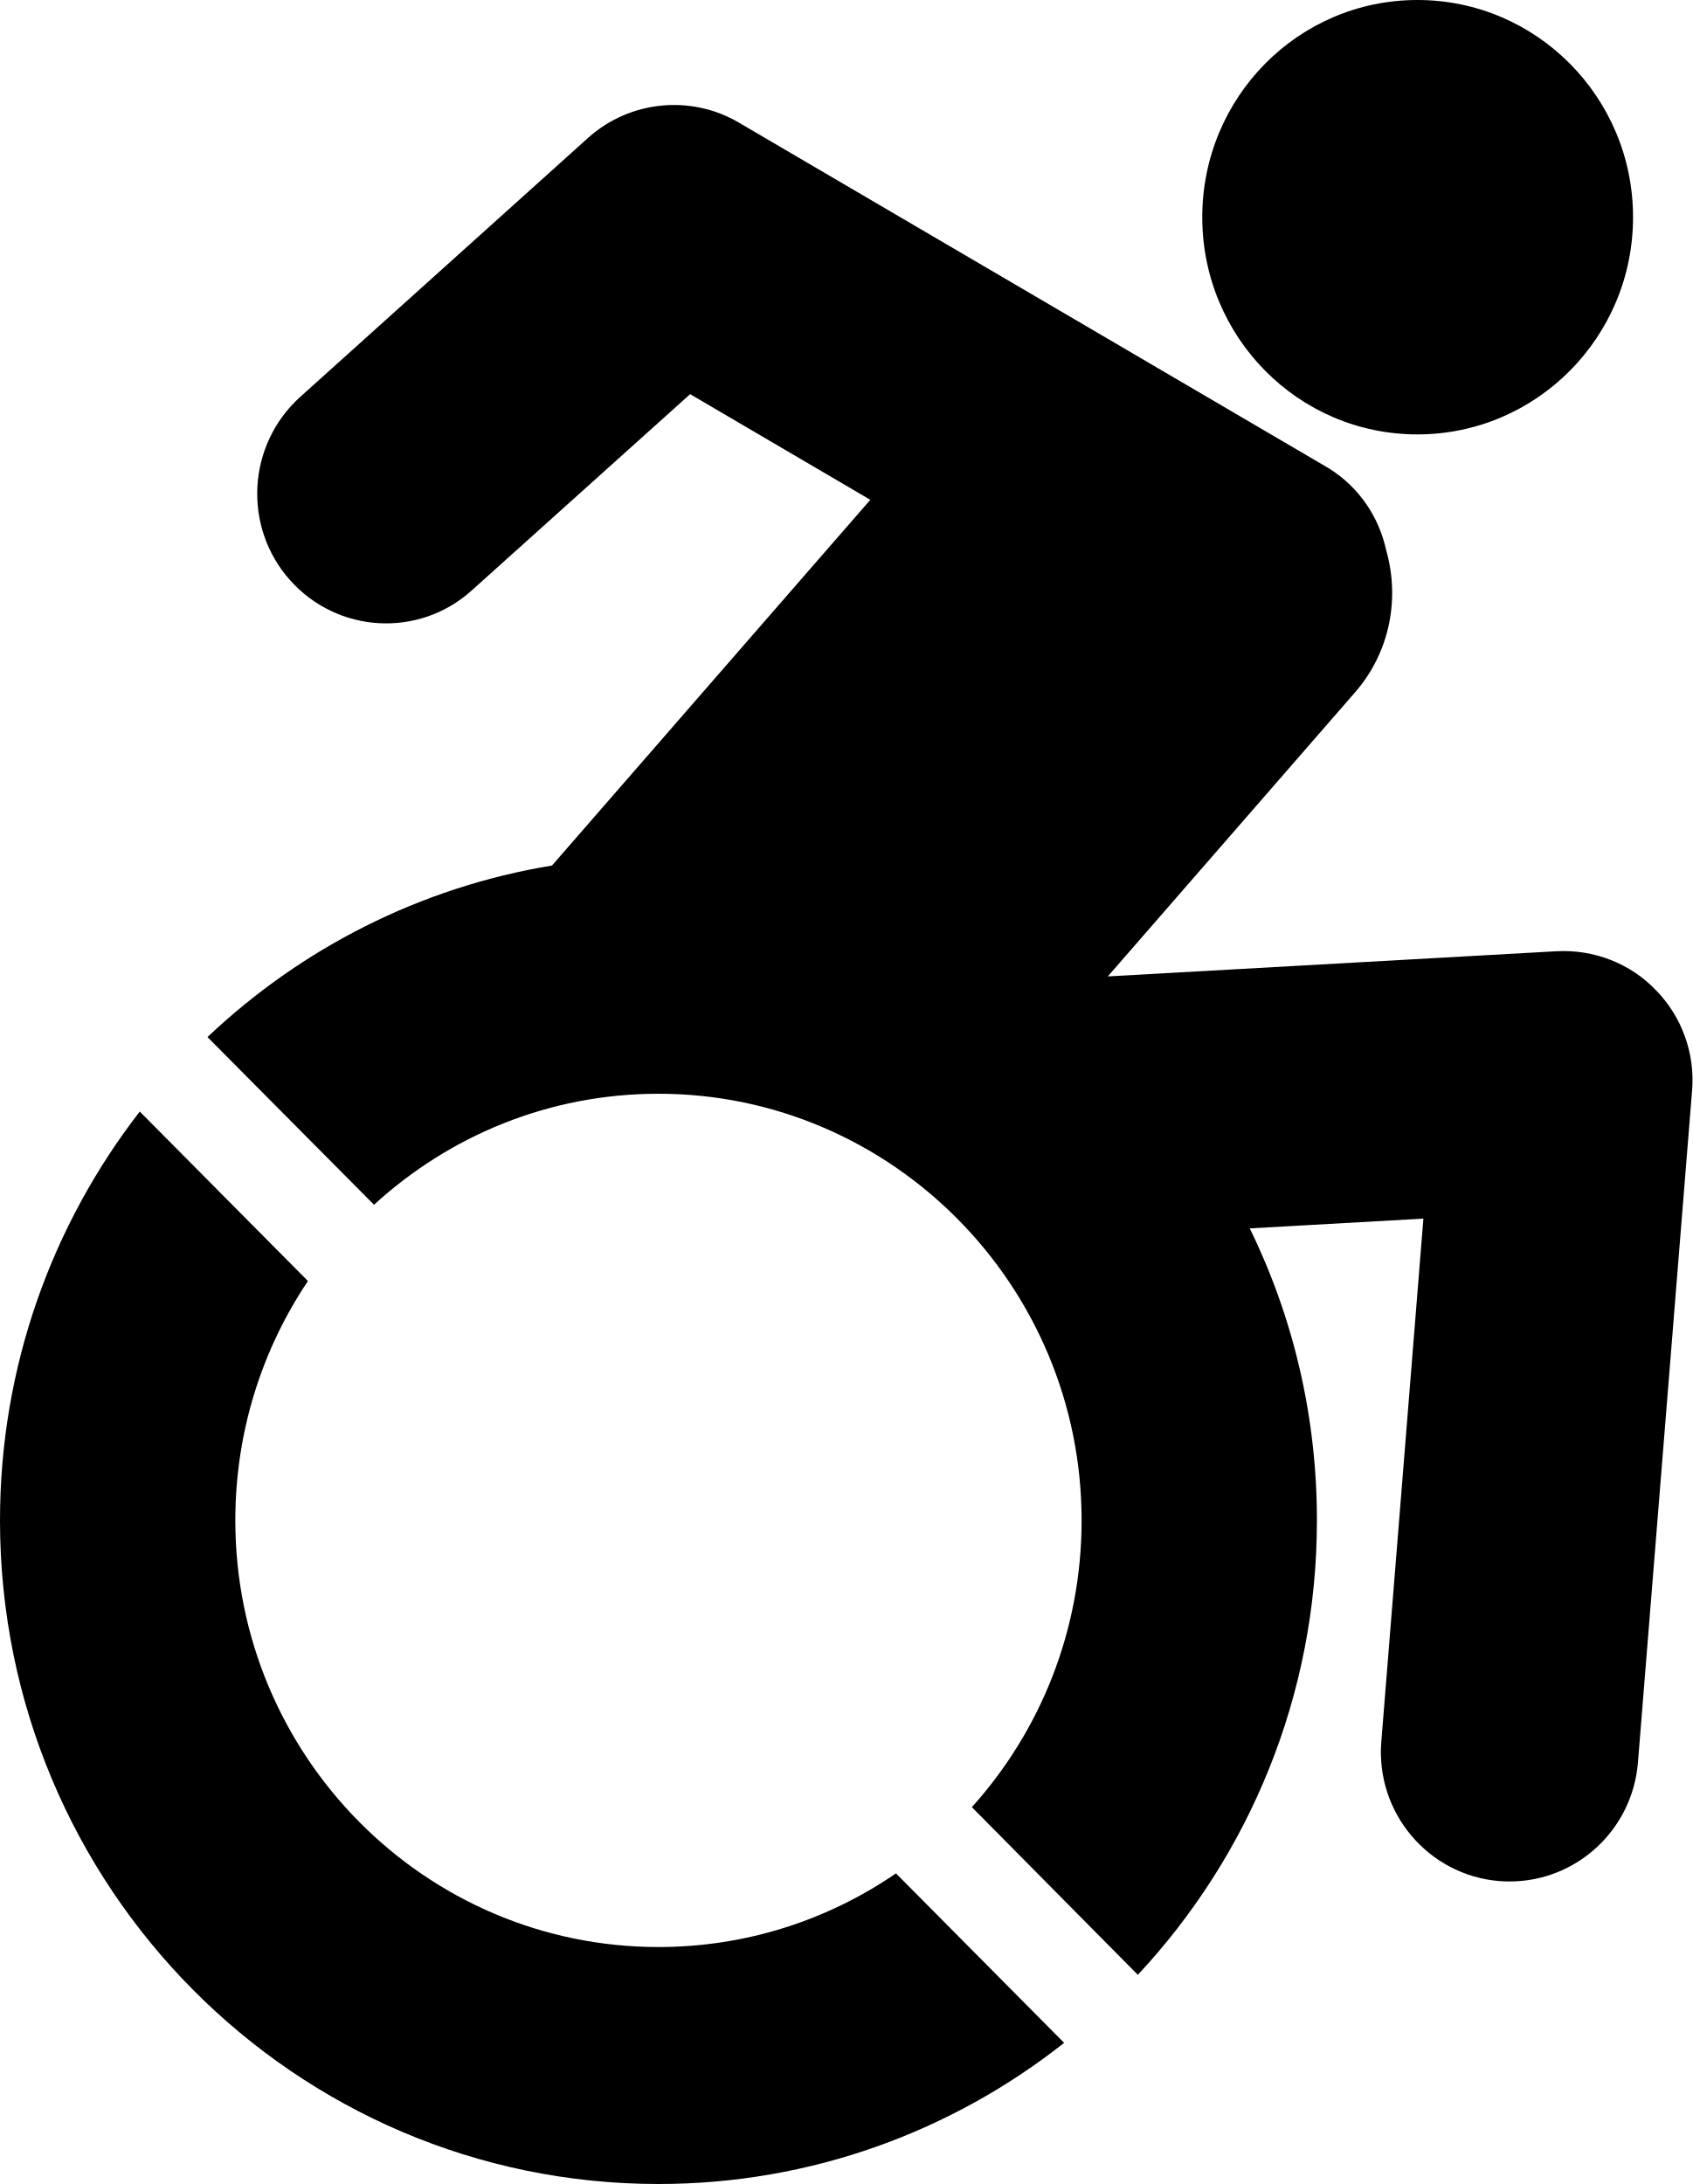
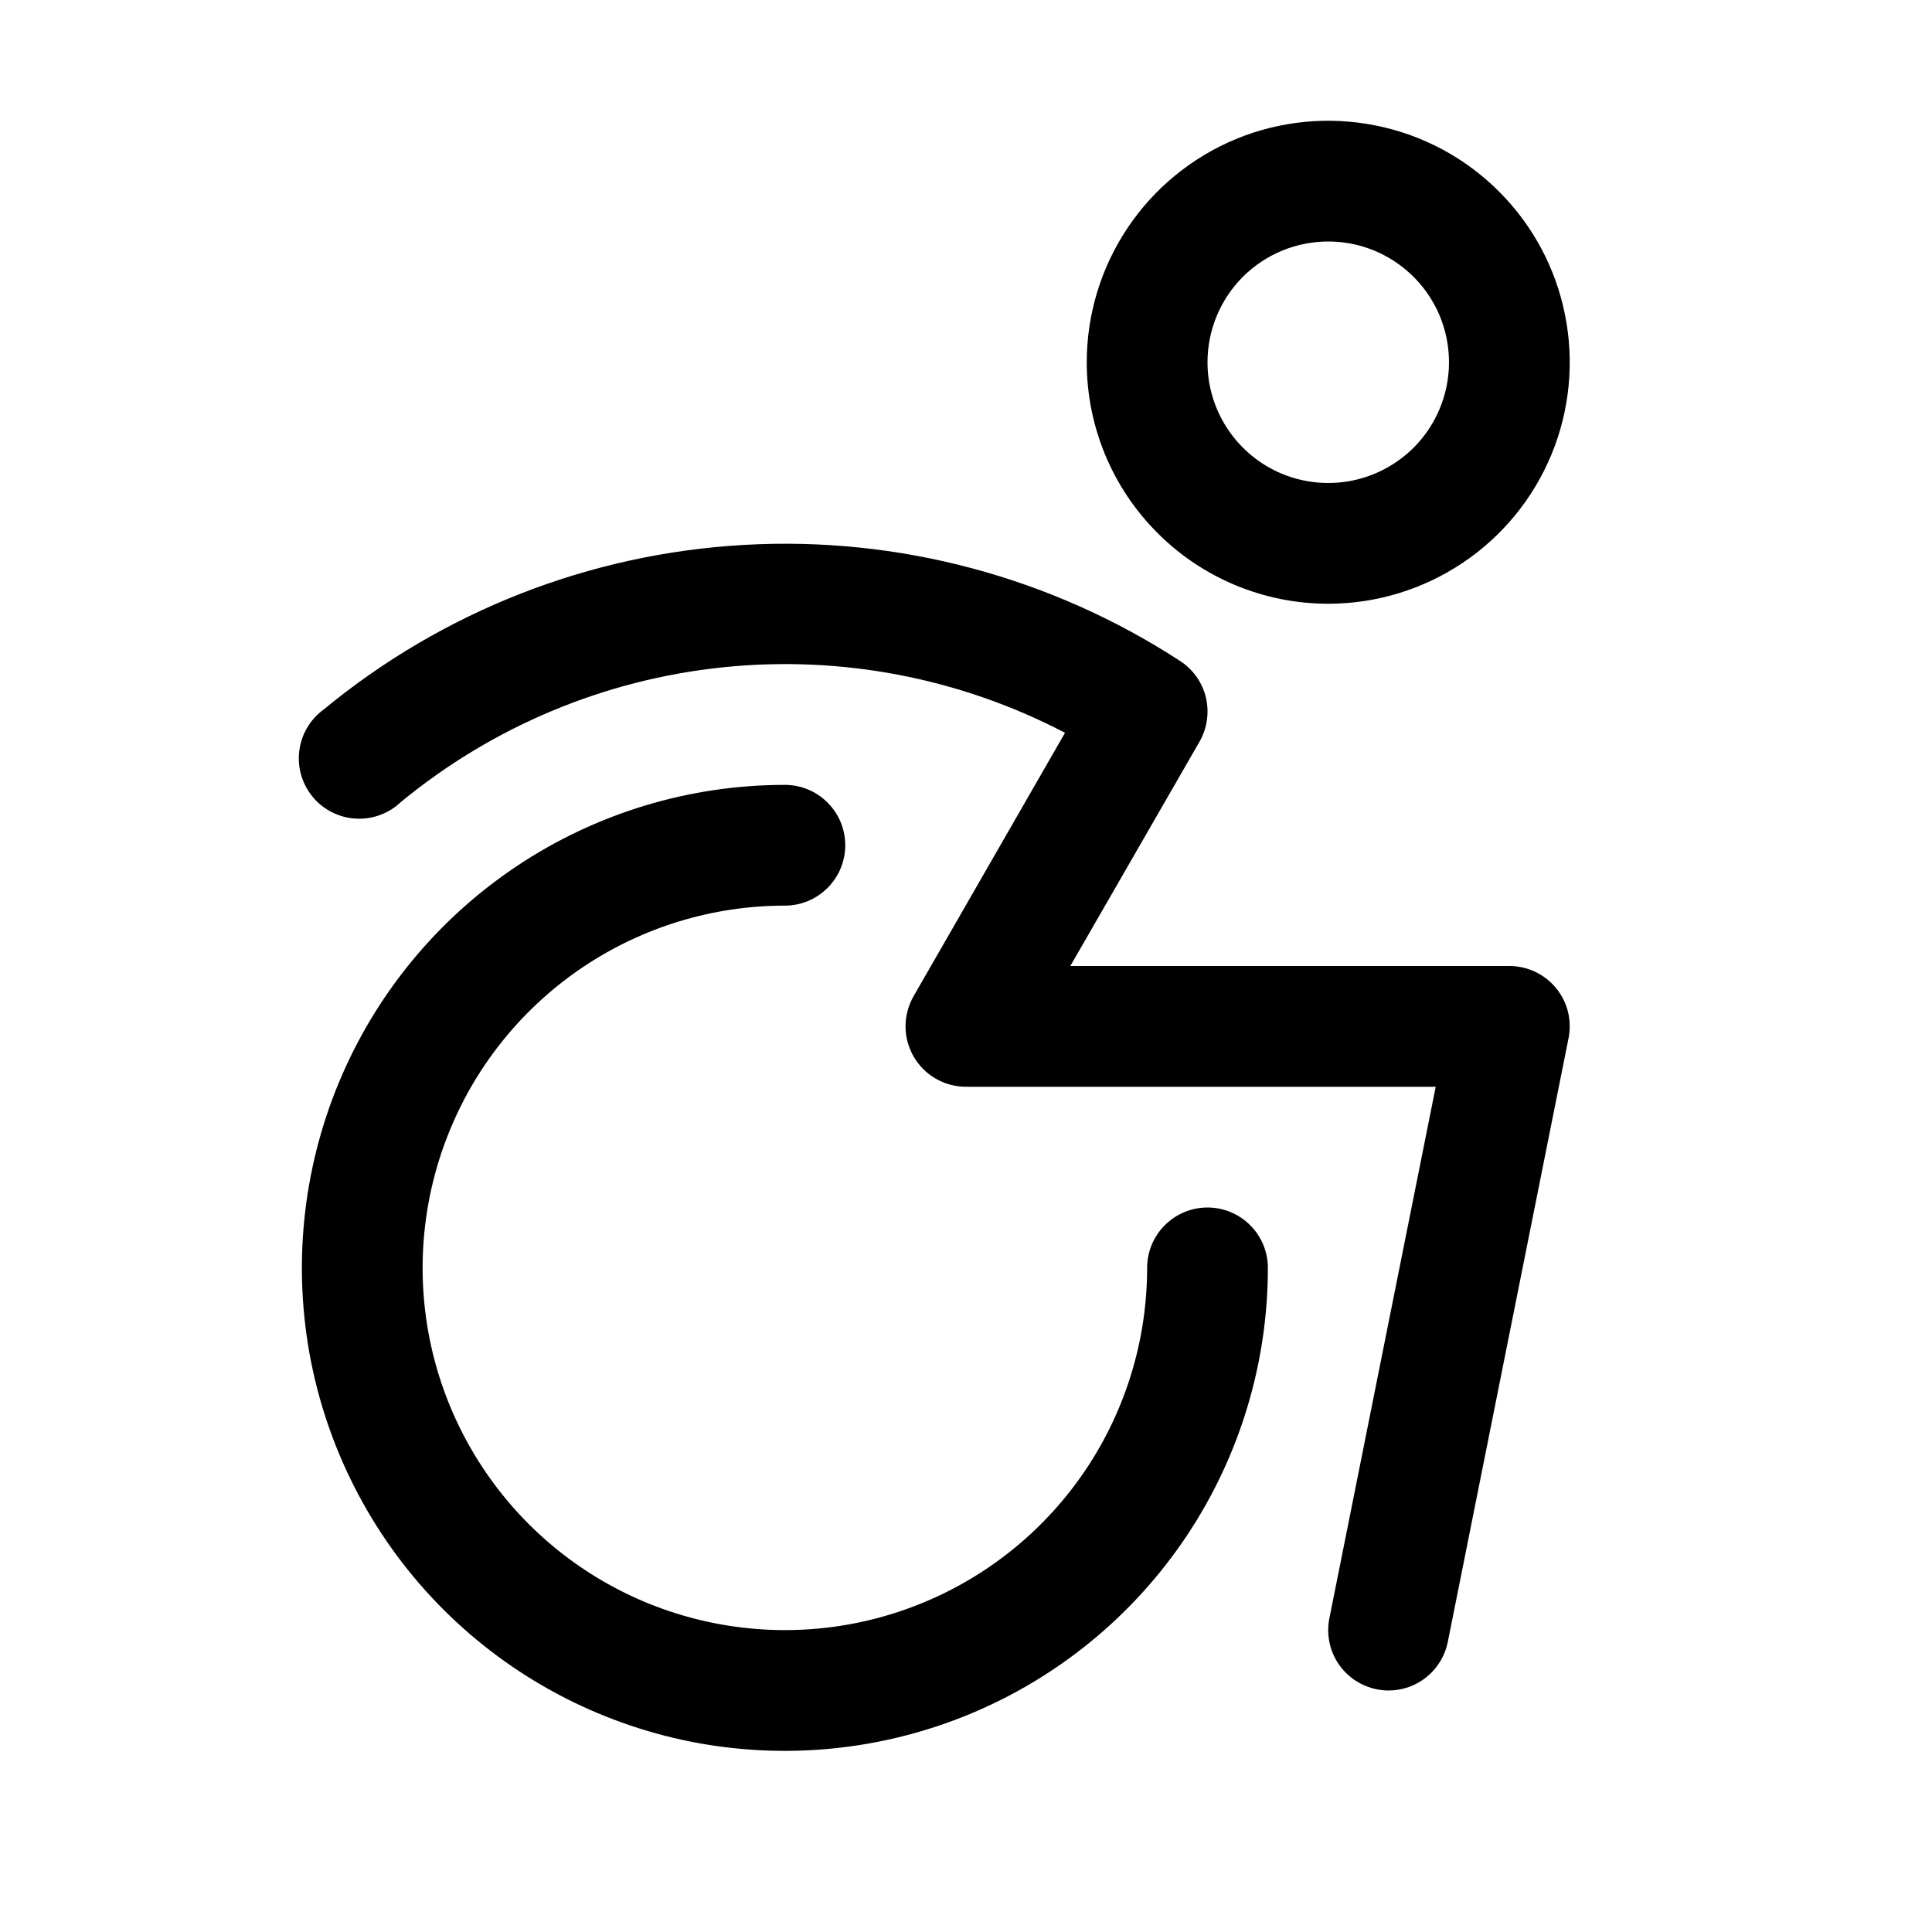
- <svg xmlns="http://www.w3.org/2000/svg" aria-hidden="true" version="1.1" viewBox="0 0 31 40">
-   <path d="M1311.33 360.136C1310.86 359.644 1310.19 359.385 1309.51 359.422L1301.29 359.883L1305.81 354.69C1306.46 353.95 1306.64 352.964 1306.39 352.083C1306.26 351.479 1305.9 350.929 1305.34 350.578C1305.32 350.566 1294.53 344.244 1294.53 344.244C1293.65 343.728 1292.53 343.842 1291.77 344.526L1286.5 349.268C1285.53 350.141 1285.44 351.643 1286.31 352.623C1287.18 353.602 1288.67 353.688 1289.64 352.814L1293.64 349.219L1296.94 351.154L1291.11 357.852C1288.69 358.25 1286.51 359.374 1284.8 360.994L1287.85 364.065C1289.23 362.803 1291.05 362.032 1293.06 362.032C1297.33 362.032 1300.81 365.538 1300.81 369.846C1300.81 371.866 1300.05 373.71 1298.8 375.098L1301.84 378.169C1303.87 375.994 1305.12 373.068 1305.12 369.846C1305.12 367.927 1304.68 366.112 1303.89 364.498L1307.07 364.319L1306.3 373.89C1306.19 375.198 1307.16 376.345 1308.46 376.452C1308.52 376.457 1308.59 376.459 1308.65 376.459C1309.87 376.459 1310.9 375.518 1311 374.276L1311.99 361.988C1312.05 361.303 1311.81 360.628 1311.33 360.136ZM1306.96 349.956C1309.14 349.956 1310.91 348.175 1310.91 345.978C1310.91 343.781 1309.14 342 1306.96 342C1304.78 342 1303.02 343.781 1303.02 345.978C1303.02 348.175 1304.78 349.956 1306.96 349.956ZM1293.06 377.66C1288.78 377.66 1285.31 374.155 1285.31 369.846C1285.31 368.223 1285.8 366.713 1286.64 365.462L1283.56 362.358C1281.96 364.422 1281 367.021 1281 369.846C1281 376.559 1286.4 382 1293.06 382C1295.86 382 1298.44 381.033 1300.49 379.415L1297.41 376.311C1296.17 377.162 1294.67 377.66 1293.06 377.66Z " fill-opacity="1" transform="matrix(1,0,0,1,-1281,-342)" />
+ <svg xmlns="http://www.w3.org/2000/svg" width="24" height="24" viewBox="0 0 24 24" fill="none">
+   <path d="M16.5 7.5C17.093 7.5 17.673 7.324 18.167 6.994C18.66 6.665 19.045 6.196 19.272 5.648C19.499 5.1 19.558 4.497 19.442 3.915C19.327 3.333 19.041 2.798 18.621 2.379C18.202 1.959 17.667 1.673 17.085 1.558C16.503 1.442 15.9 1.501 15.352 1.728C14.804 1.955 14.335 2.34 14.006 2.833C13.676 3.327 13.5 3.907 13.5 4.5C13.5 5.296 13.816 6.059 14.379 6.621C14.941 7.184 15.704 7.5 16.5 7.5ZM16.5 3C16.797 3 17.087 3.088 17.333 3.253C17.58 3.418 17.772 3.652 17.886 3.926C17.999 4.2 18.029 4.502 17.971 4.793C17.913 5.084 17.77 5.351 17.561 5.561C17.351 5.77 17.084 5.913 16.793 5.971C16.502 6.029 16.2 5.999 15.926 5.886C15.652 5.772 15.418 5.58 15.253 5.333C15.088 5.087 15 4.797 15 4.5C15 4.102 15.158 3.721 15.439 3.439C15.721 3.158 16.102 3 16.5 3ZM15.75 15.75C15.75 16.937 15.398 18.097 14.739 19.083C14.079 20.07 13.143 20.839 12.046 21.293C10.95 21.747 9.743 21.866 8.579 21.635C7.416 21.403 6.346 20.832 5.507 19.993C4.668 19.154 4.097 18.084 3.865 16.921C3.634 15.757 3.753 14.55 4.207 13.454C4.661 12.357 5.43 11.421 6.417 10.761C7.403 10.102 8.563 9.75 9.75 9.75C9.949 9.75 10.14 9.829 10.28 9.97C10.421 10.11 10.5 10.301 10.5 10.5C10.5 10.699 10.421 10.89 10.28 11.03C10.14 11.171 9.949 11.25 9.75 11.25C8.86 11.25 7.99 11.514 7.25 12.008C6.51 12.503 5.933 13.206 5.593 14.028C5.252 14.85 5.163 15.755 5.336 16.628C5.51 17.501 5.939 18.303 6.568 18.932C7.197 19.561 7.999 19.99 8.872 20.163C9.745 20.337 10.65 20.248 11.472 19.907C12.294 19.567 12.997 18.99 13.492 18.25C13.986 17.51 14.25 16.64 14.25 15.75C14.25 15.551 14.329 15.36 14.47 15.22C14.61 15.079 14.801 15 15 15C15.199 15 15.39 15.079 15.53 15.22C15.671 15.36 15.75 15.551 15.75 15.75ZM19.33 12.275C19.401 12.361 19.451 12.461 19.478 12.569C19.504 12.676 19.507 12.788 19.485 12.897L17.985 20.397C17.951 20.567 17.859 20.72 17.725 20.83C17.591 20.94 17.423 21 17.25 21C17.2 21 17.151 20.995 17.102 20.985C16.907 20.946 16.736 20.831 16.625 20.666C16.515 20.5 16.475 20.298 16.514 20.103L17.835 13.5H12C11.868 13.5 11.739 13.466 11.625 13.4C11.51 13.334 11.416 13.239 11.35 13.126C11.284 13.011 11.249 12.882 11.249 12.75C11.249 12.618 11.284 12.489 11.349 12.375L13.23 9.103C11.922 8.42 10.443 8.137 8.976 8.29C7.508 8.443 6.119 9.025 4.98 9.963C4.906 10.034 4.817 10.089 4.721 10.124C4.625 10.16 4.522 10.175 4.419 10.169C4.316 10.164 4.216 10.136 4.124 10.09C4.032 10.044 3.951 9.979 3.885 9.9C3.82 9.821 3.771 9.73 3.742 9.631C3.713 9.532 3.705 9.429 3.718 9.327C3.731 9.225 3.764 9.126 3.817 9.038C3.869 8.949 3.939 8.873 4.023 8.812C5.501 7.593 7.329 6.877 9.243 6.769C11.156 6.66 13.054 7.166 14.66 8.211C14.82 8.315 14.935 8.477 14.98 8.664C15.024 8.85 14.996 9.047 14.901 9.213L13.296 12H18.75C18.861 12 18.971 12.025 19.071 12.072C19.171 12.12 19.26 12.189 19.33 12.275Z" fill="black" />
</svg>
